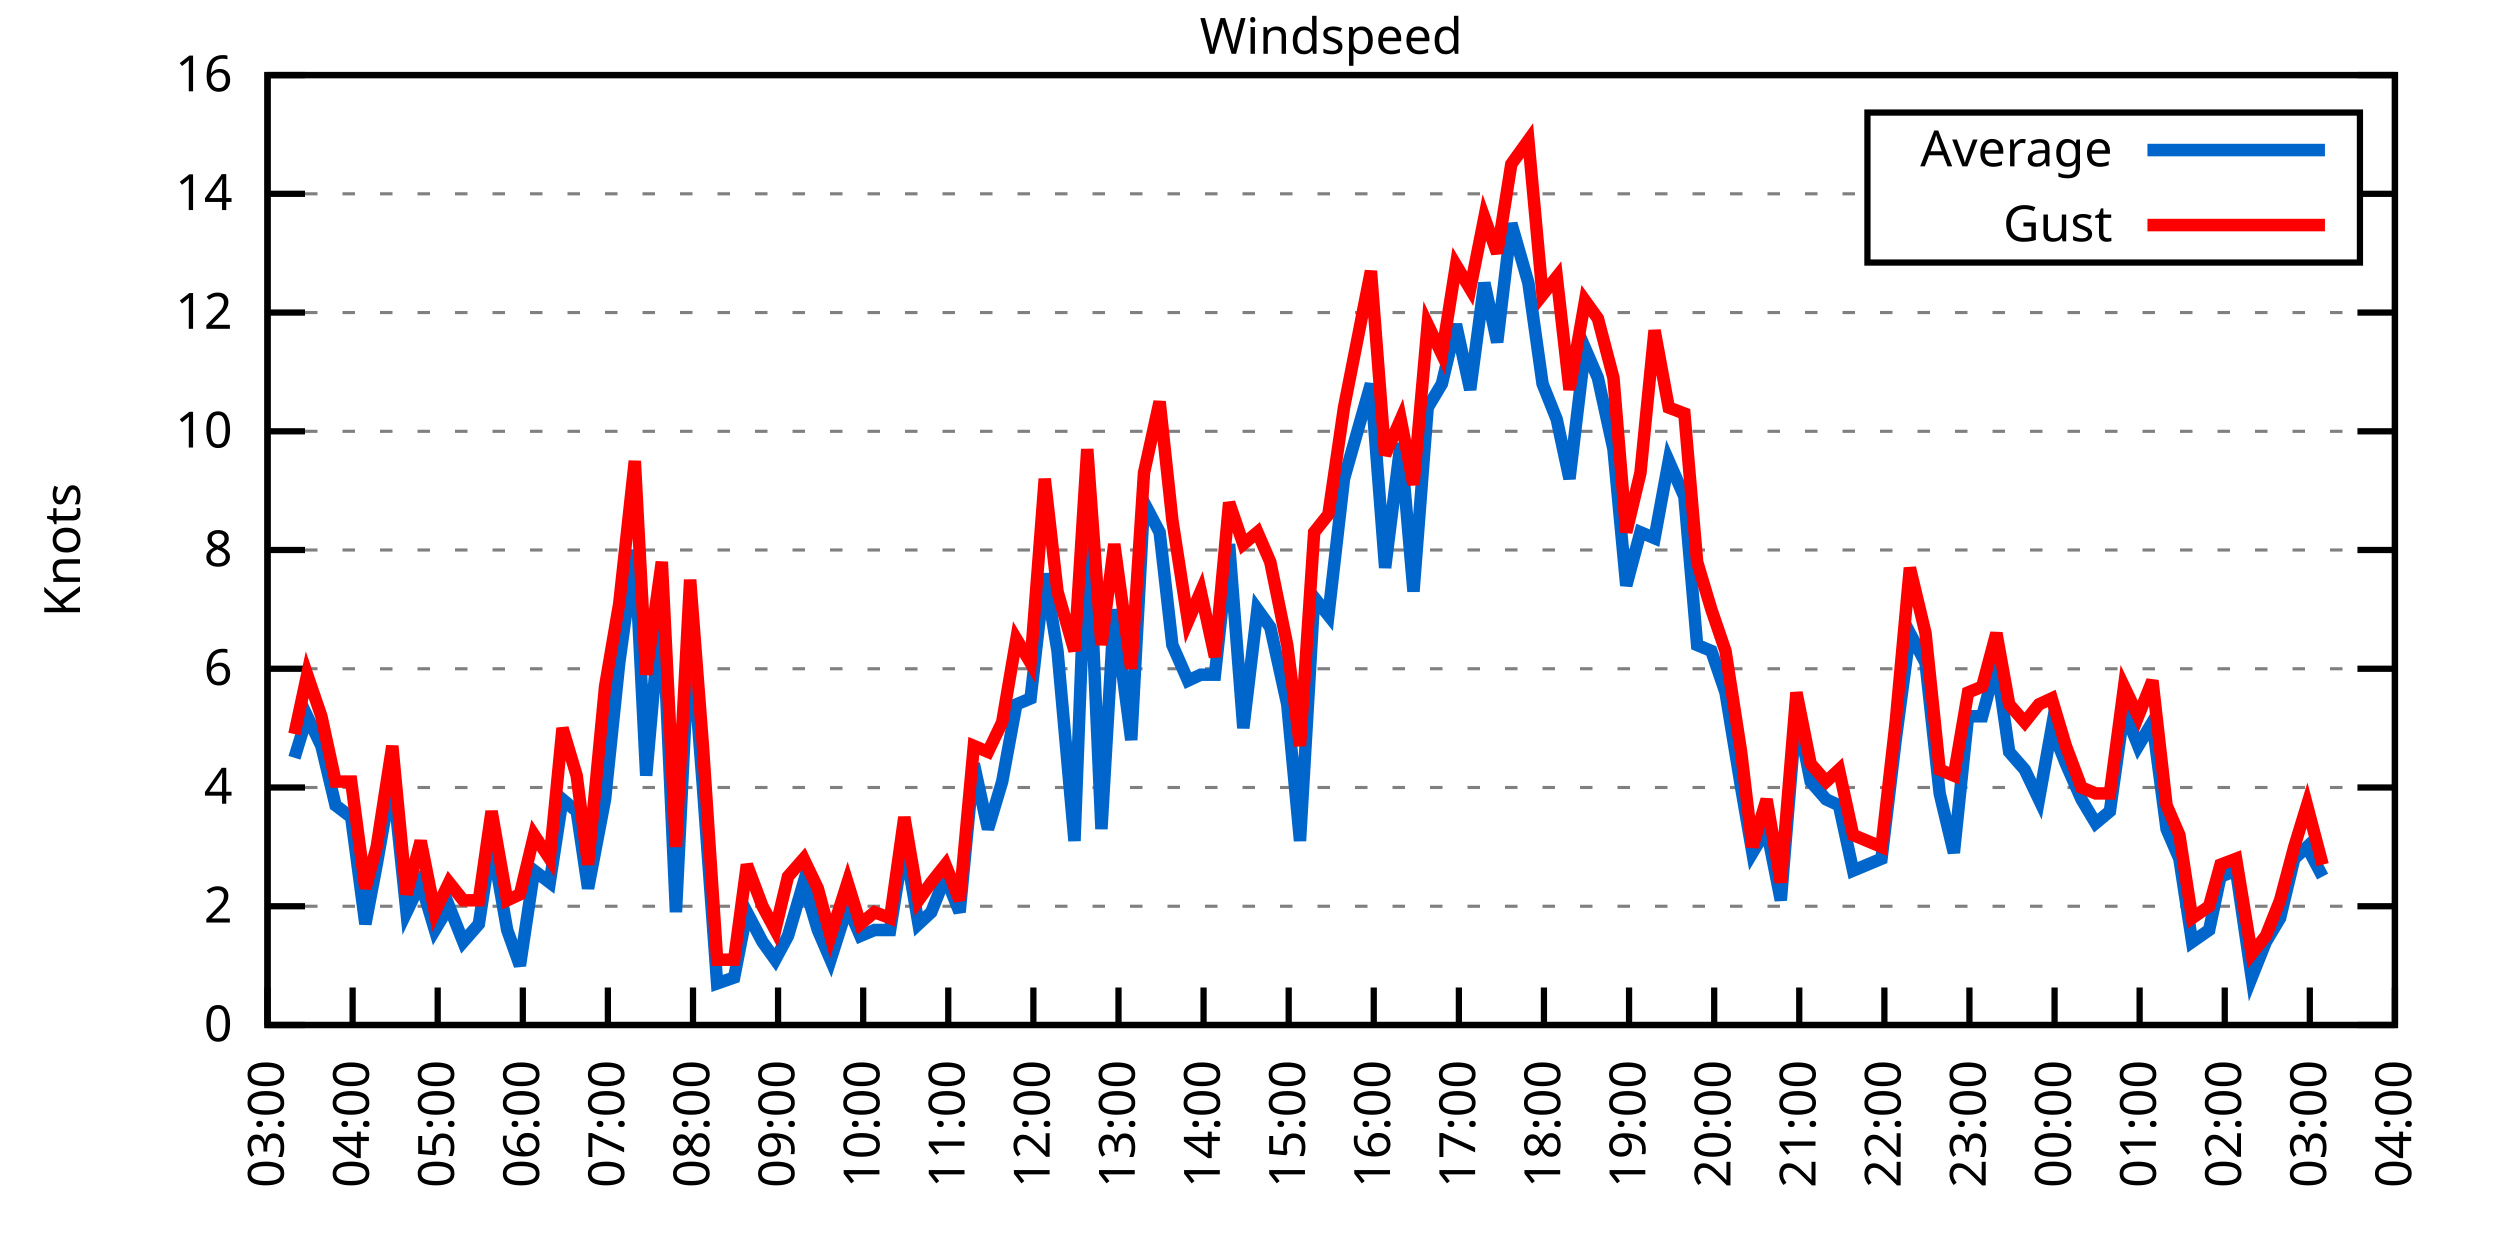
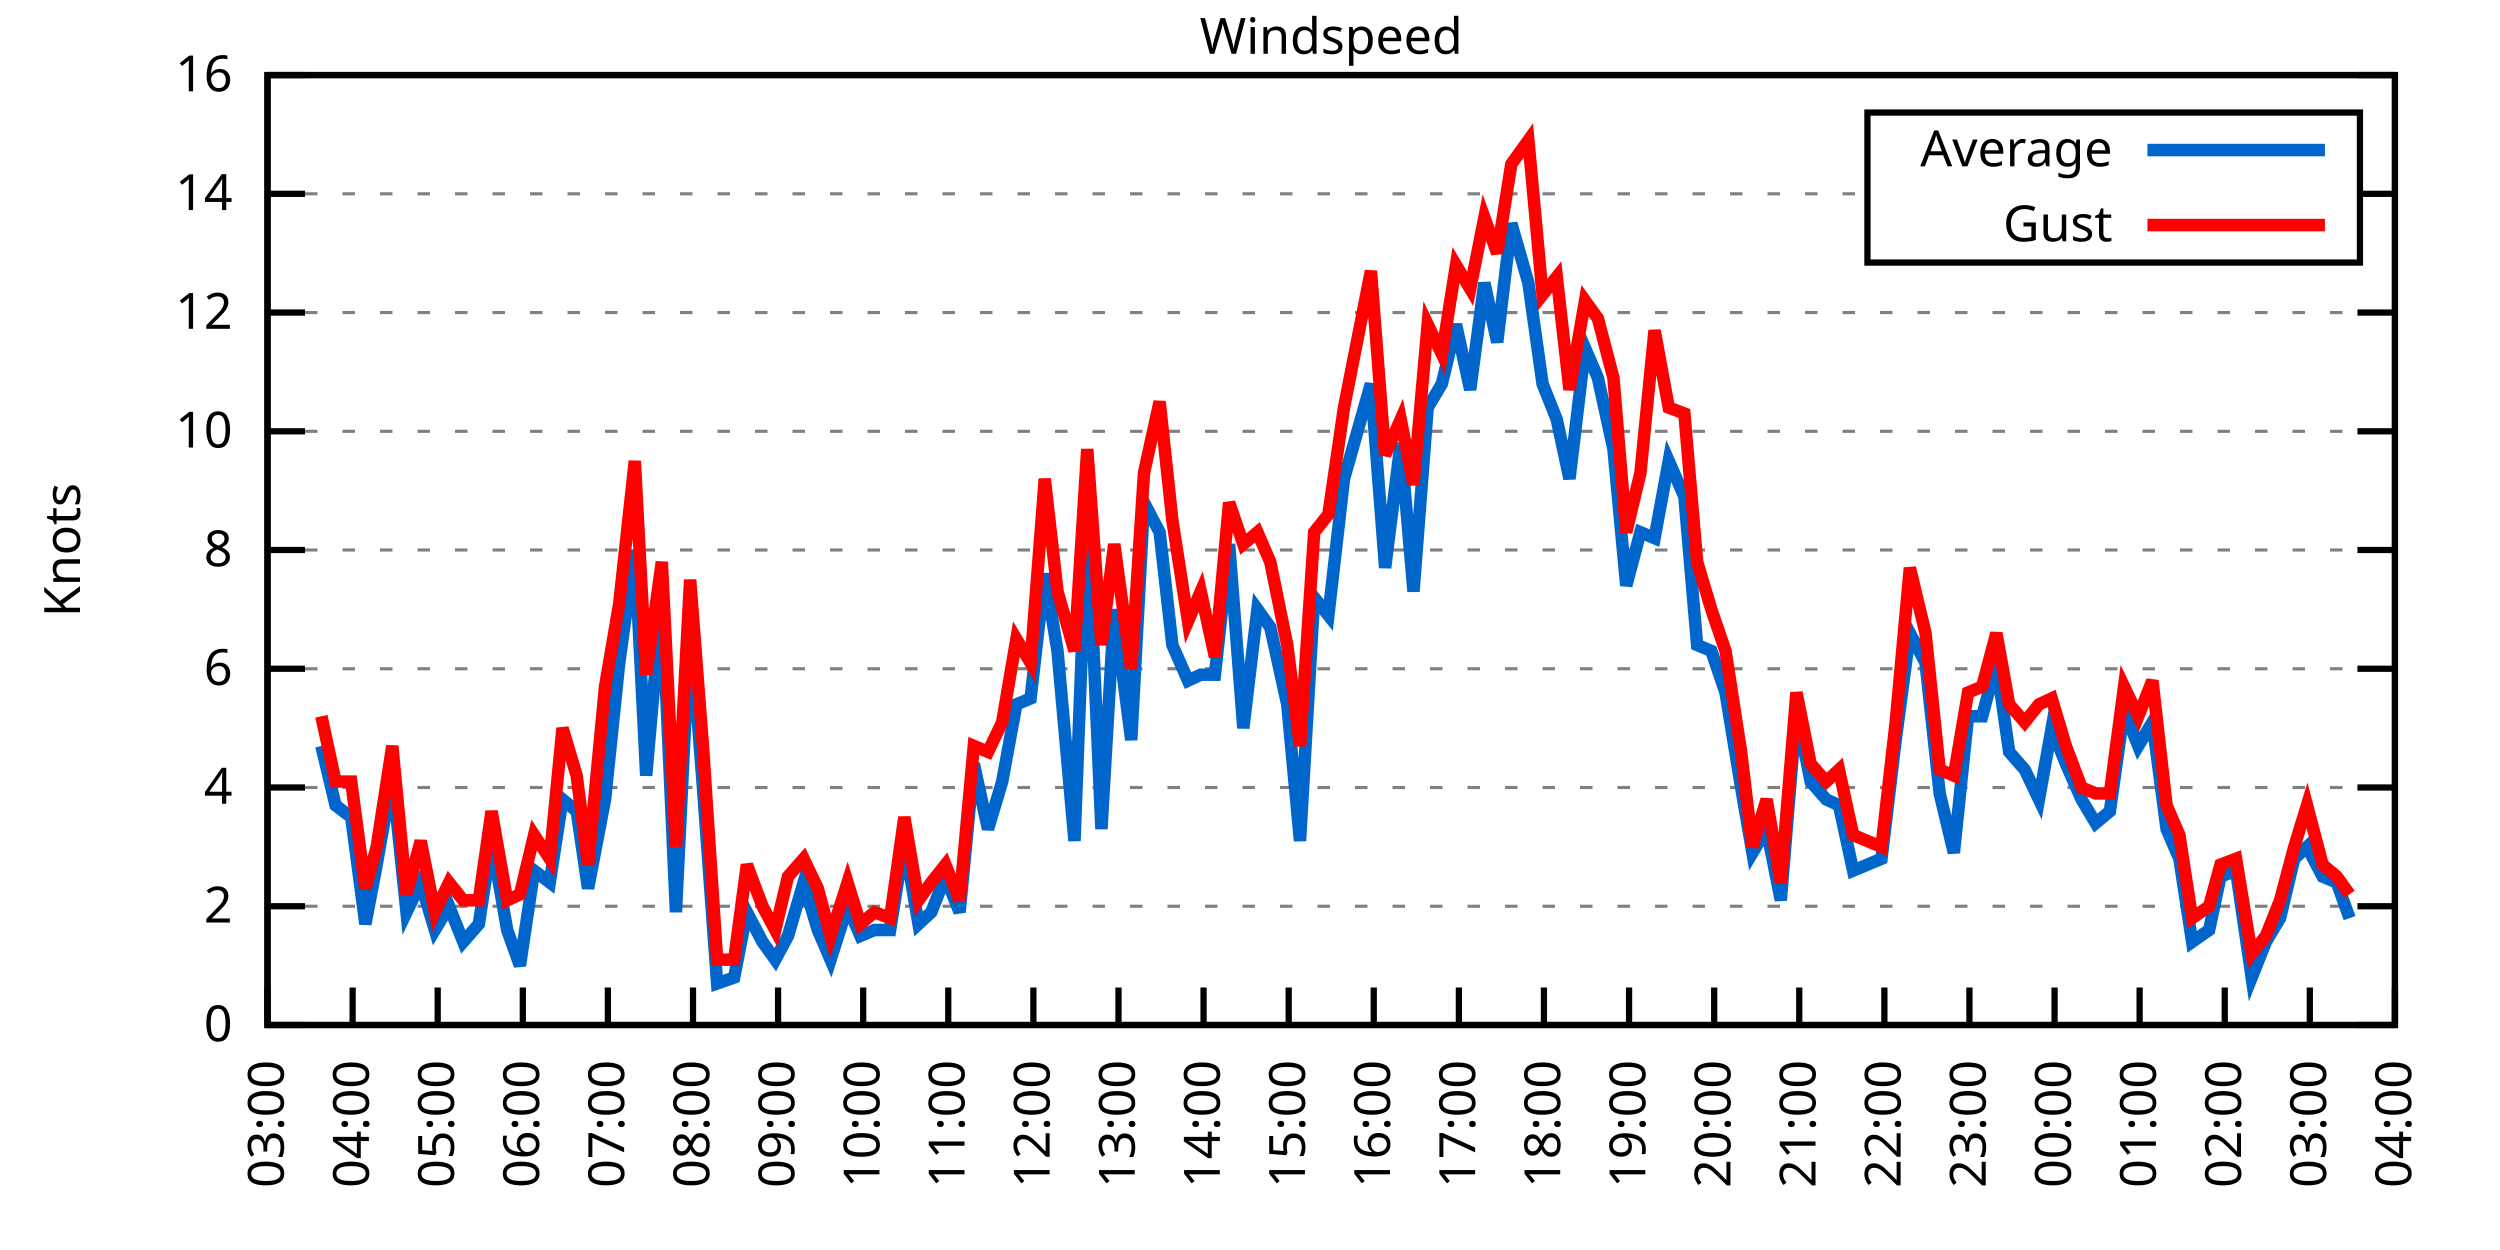
<svg xmlns="http://www.w3.org/2000/svg" xmlns:xlink="http://www.w3.org/1999/xlink" width="400" height="200" viewBox="0 0 400 200">
  <g id="gnuplot_canvas">
    <rect x="0" y="0" width="400" height="200" fill="none" />
    <defs>
      <circle id="gpDot" r="0.5" stroke-width="0.5" stroke="currentColor" />
      <path id="gpPt0" stroke-width="0.333" stroke="currentColor" d="M-1,0 h2 M0,-1 v2" />
      <path id="gpPt1" stroke-width="0.333" stroke="currentColor" d="M-1,-1 L1,1 M1,-1 L-1,1" />
      <path id="gpPt2" stroke-width="0.333" stroke="currentColor" d="M-1,0 L1,0 M0,-1 L0,1 M-1,-1 L1,1 M-1,1 L1,-1" />
      <rect id="gpPt3" stroke-width="0.333" stroke="currentColor" x="-1" y="-1" width="2" height="2" />
      <rect id="gpPt4" stroke-width="0.333" stroke="currentColor" fill="currentColor" x="-1" y="-1" width="2" height="2" />
      <circle id="gpPt5" stroke-width="0.333" stroke="currentColor" cx="0" cy="0" r="1" />
      <use xlink:href="#gpPt5" id="gpPt6" fill="currentColor" stroke="none" />
      <path id="gpPt7" stroke-width="0.333" stroke="currentColor" d="M0,-1.33 L-1.33,0.67 L1.33,0.67 z" />
      <use xlink:href="#gpPt7" id="gpPt8" fill="currentColor" stroke="none" />
      <use xlink:href="#gpPt7" id="gpPt9" stroke="currentColor" transform="rotate(180)" />
      <use xlink:href="#gpPt9" id="gpPt10" fill="currentColor" stroke="none" />
      <use xlink:href="#gpPt3" id="gpPt11" stroke="currentColor" transform="rotate(45)" />
      <use xlink:href="#gpPt11" id="gpPt12" fill="currentColor" stroke="none" />
      <path id="gpPt13" stroke-width="0.333" stroke="currentColor" d="M0,1.330 L1.265,0.411 L0.782,-1.067 L-0.782,-1.076 L-1.265,0.411 z" />
      <use xlink:href="#gpPt13" id="gpPt14" fill="currentColor" stroke="none" />
      <filter id="textbox" filterUnits="objectBoundingBox" x="0" y="0" height="1" width="1">
        <feFlood flood-color="white" flood-opacity="1" result="bgnd" />
        <feComposite in="SourceGraphic" in2="bgnd" operator="atop" />
      </filter>
      <filter id="greybox" filterUnits="objectBoundingBox" x="0" y="0" height="1" width="1">
        <feFlood flood-color="lightgrey" flood-opacity="1" result="grey" />
        <feComposite in="SourceGraphic" in2="grey" operator="atop" />
      </filter>
    </defs>
    <g fill="none" color="white" stroke="currentColor" stroke-width="1.00" stroke-linecap="butt" stroke-linejoin="miter">
</g>
    <g fill="none" color="black" stroke="currentColor" stroke-width="1.00" stroke-linecap="butt" stroke-linejoin="miter">
      <g stroke="none" shape-rendering="crispEdges">
        <polygon fill="rgb(255, 255, 255)" points="42.80,164.00 383.18,164.00 383.18,12.02 42.80,12.02 " />
      </g>
    </g>
    <g fill="none" color="black" stroke="currentColor" stroke-width="1.00" stroke-linecap="butt" stroke-linejoin="miter">
</g>
    <g fill="none" color="black" stroke="black" stroke-width="0.50" stroke-linecap="butt" stroke-linejoin="miter">
</g>
    <g fill="none" color="gray" stroke="currentColor" stroke-width="0.50" stroke-linecap="butt" stroke-linejoin="miter">
      <path stroke="gray" stroke-dasharray="2,4" class="gridline" d="M42.80,164.00 L383.19,164.00  " />
    </g>
    <g fill="none" color="gray" stroke="gray" stroke-width="1.00" stroke-linecap="butt" stroke-linejoin="miter">
</g>
    <g fill="none" color="black" stroke="currentColor" stroke-width="1.00" stroke-linecap="butt" stroke-linejoin="miter">
      <path stroke="black" d="M42.80,164.00 L48.80,164.00 M383.19,164.00 L377.19,164.00  " />
      <g transform="translate(37.20,166.60)" stroke="none" fill="black" font-family="Sans" font-size="8.00" text-anchor="end">
        <text>
          <tspan font-family="Sans"> 0</tspan>
        </text>
      </g>
    </g>
    <g fill="none" color="black" stroke="currentColor" stroke-width="1.00" stroke-linecap="butt" stroke-linejoin="miter">
</g>
    <g fill="none" color="black" stroke="black" stroke-width="0.50" stroke-linecap="butt" stroke-linejoin="miter">
</g>
    <g fill="none" color="gray" stroke="currentColor" stroke-width="0.50" stroke-linecap="butt" stroke-linejoin="miter">
      <path stroke="gray" stroke-dasharray="2,4" class="gridline" d="M42.80,145.00 L383.19,145.00  " />
    </g>
    <g fill="none" color="gray" stroke="gray" stroke-width="1.00" stroke-linecap="butt" stroke-linejoin="miter">
</g>
    <g fill="none" color="black" stroke="currentColor" stroke-width="1.00" stroke-linecap="butt" stroke-linejoin="miter">
      <path stroke="black" d="M42.80,145.00 L48.80,145.00 M383.19,145.00 L377.19,145.00  " />
      <g transform="translate(37.20,147.60)" stroke="none" fill="black" font-family="Sans" font-size="8.00" text-anchor="end">
        <text>
          <tspan font-family="Sans"> 2</tspan>
        </text>
      </g>
    </g>
    <g fill="none" color="black" stroke="currentColor" stroke-width="1.00" stroke-linecap="butt" stroke-linejoin="miter">
</g>
    <g fill="none" color="black" stroke="black" stroke-width="0.50" stroke-linecap="butt" stroke-linejoin="miter">
</g>
    <g fill="none" color="gray" stroke="currentColor" stroke-width="0.50" stroke-linecap="butt" stroke-linejoin="miter">
      <path stroke="gray" stroke-dasharray="2,4" class="gridline" d="M42.80,126.00 L383.19,126.00  " />
    </g>
    <g fill="none" color="gray" stroke="gray" stroke-width="1.00" stroke-linecap="butt" stroke-linejoin="miter">
</g>
    <g fill="none" color="black" stroke="currentColor" stroke-width="1.00" stroke-linecap="butt" stroke-linejoin="miter">
      <path stroke="black" d="M42.80,126.00 L48.80,126.00 M383.19,126.00 L377.19,126.00  " />
      <g transform="translate(37.20,128.60)" stroke="none" fill="black" font-family="Sans" font-size="8.00" text-anchor="end">
        <text>
          <tspan font-family="Sans"> 4</tspan>
        </text>
      </g>
    </g>
    <g fill="none" color="black" stroke="currentColor" stroke-width="1.00" stroke-linecap="butt" stroke-linejoin="miter">
</g>
    <g fill="none" color="black" stroke="black" stroke-width="0.50" stroke-linecap="butt" stroke-linejoin="miter">
</g>
    <g fill="none" color="gray" stroke="currentColor" stroke-width="0.50" stroke-linecap="butt" stroke-linejoin="miter">
      <path stroke="gray" stroke-dasharray="2,4" class="gridline" d="M42.80,107.00 L383.19,107.00  " />
    </g>
    <g fill="none" color="gray" stroke="gray" stroke-width="1.00" stroke-linecap="butt" stroke-linejoin="miter">
</g>
    <g fill="none" color="black" stroke="currentColor" stroke-width="1.00" stroke-linecap="butt" stroke-linejoin="miter">
      <path stroke="black" d="M42.80,107.00 L48.80,107.00 M383.19,107.00 L377.19,107.00  " />
      <g transform="translate(37.20,109.60)" stroke="none" fill="black" font-family="Sans" font-size="8.00" text-anchor="end">
        <text>
          <tspan font-family="Sans"> 6</tspan>
        </text>
      </g>
    </g>
    <g fill="none" color="black" stroke="currentColor" stroke-width="1.00" stroke-linecap="butt" stroke-linejoin="miter">
</g>
    <g fill="none" color="black" stroke="black" stroke-width="0.50" stroke-linecap="butt" stroke-linejoin="miter">
</g>
    <g fill="none" color="gray" stroke="currentColor" stroke-width="0.50" stroke-linecap="butt" stroke-linejoin="miter">
      <path stroke="gray" stroke-dasharray="2,4" class="gridline" d="M42.80,88.00 L383.19,88.00  " />
    </g>
    <g fill="none" color="gray" stroke="gray" stroke-width="1.00" stroke-linecap="butt" stroke-linejoin="miter">
</g>
    <g fill="none" color="black" stroke="currentColor" stroke-width="1.00" stroke-linecap="butt" stroke-linejoin="miter">
      <path stroke="black" d="M42.80,88.00 L48.80,88.00 M383.19,88.00 L377.19,88.00  " />
      <g transform="translate(37.20,90.60)" stroke="none" fill="black" font-family="Sans" font-size="8.00" text-anchor="end">
        <text>
          <tspan font-family="Sans"> 8</tspan>
        </text>
      </g>
    </g>
    <g fill="none" color="black" stroke="currentColor" stroke-width="1.00" stroke-linecap="butt" stroke-linejoin="miter">
</g>
    <g fill="none" color="black" stroke="black" stroke-width="0.50" stroke-linecap="butt" stroke-linejoin="miter">
</g>
    <g fill="none" color="gray" stroke="currentColor" stroke-width="0.50" stroke-linecap="butt" stroke-linejoin="miter">
      <path stroke="gray" stroke-dasharray="2,4" class="gridline" d="M42.80,69.01 L383.19,69.01  " />
    </g>
    <g fill="none" color="gray" stroke="gray" stroke-width="1.00" stroke-linecap="butt" stroke-linejoin="miter">
</g>
    <g fill="none" color="black" stroke="currentColor" stroke-width="1.00" stroke-linecap="butt" stroke-linejoin="miter">
      <path stroke="black" d="M42.80,69.01 L48.80,69.01 M383.19,69.01 L377.19,69.01  " />
      <g transform="translate(37.20,71.61)" stroke="none" fill="black" font-family="Sans" font-size="8.00" text-anchor="end">
        <text>
          <tspan font-family="Sans"> 10</tspan>
        </text>
      </g>
    </g>
    <g fill="none" color="black" stroke="currentColor" stroke-width="1.00" stroke-linecap="butt" stroke-linejoin="miter">
</g>
    <g fill="none" color="black" stroke="black" stroke-width="0.50" stroke-linecap="butt" stroke-linejoin="miter">
</g>
    <g fill="none" color="gray" stroke="currentColor" stroke-width="0.50" stroke-linecap="butt" stroke-linejoin="miter">
      <path stroke="gray" stroke-dasharray="2,4" class="gridline" d="M42.80,50.01 L383.19,50.01  " />
    </g>
    <g fill="none" color="gray" stroke="gray" stroke-width="1.00" stroke-linecap="butt" stroke-linejoin="miter">
</g>
    <g fill="none" color="black" stroke="currentColor" stroke-width="1.00" stroke-linecap="butt" stroke-linejoin="miter">
      <path stroke="black" d="M42.80,50.01 L48.80,50.01 M383.19,50.01 L377.19,50.01  " />
      <g transform="translate(37.20,52.61)" stroke="none" fill="black" font-family="Sans" font-size="8.00" text-anchor="end">
        <text>
          <tspan font-family="Sans"> 12</tspan>
        </text>
      </g>
    </g>
    <g fill="none" color="black" stroke="currentColor" stroke-width="1.00" stroke-linecap="butt" stroke-linejoin="miter">
</g>
    <g fill="none" color="black" stroke="black" stroke-width="0.50" stroke-linecap="butt" stroke-linejoin="miter">
</g>
    <g fill="none" color="gray" stroke="currentColor" stroke-width="0.50" stroke-linecap="butt" stroke-linejoin="miter">
      <path stroke="gray" stroke-dasharray="2,4" class="gridline" d="M42.80,31.01 L298.79,31.01 M377.59,31.01 L383.19,31.01  " />
    </g>
    <g fill="none" color="gray" stroke="gray" stroke-width="1.00" stroke-linecap="butt" stroke-linejoin="miter">
</g>
    <g fill="none" color="black" stroke="currentColor" stroke-width="1.00" stroke-linecap="butt" stroke-linejoin="miter">
      <path stroke="black" d="M42.80,31.01 L48.80,31.01 M383.19,31.01 L377.19,31.01  " />
      <g transform="translate(37.20,33.61)" stroke="none" fill="black" font-family="Sans" font-size="8.00" text-anchor="end">
        <text>
          <tspan font-family="Sans"> 14</tspan>
        </text>
      </g>
    </g>
    <g fill="none" color="black" stroke="currentColor" stroke-width="1.00" stroke-linecap="butt" stroke-linejoin="miter">
</g>
    <g fill="none" color="black" stroke="black" stroke-width="0.50" stroke-linecap="butt" stroke-linejoin="miter">
</g>
    <g fill="none" color="gray" stroke="currentColor" stroke-width="0.50" stroke-linecap="butt" stroke-linejoin="miter">
      <path stroke="gray" stroke-dasharray="2,4" class="gridline" d="M42.80,12.01 L383.19,12.01  " />
    </g>
    <g fill="none" color="gray" stroke="gray" stroke-width="1.00" stroke-linecap="butt" stroke-linejoin="miter">
</g>
    <g fill="none" color="black" stroke="currentColor" stroke-width="1.00" stroke-linecap="butt" stroke-linejoin="miter">
      <path stroke="black" d="M42.80,12.01 L48.80,12.01 M383.19,12.01 L377.19,12.01  " />
      <g transform="translate(37.20,14.61)" stroke="none" fill="black" font-family="Sans" font-size="8.00" text-anchor="end">
        <text>
          <tspan font-family="Sans"> 16</tspan>
        </text>
      </g>
    </g>
    <g fill="none" color="black" stroke="currentColor" stroke-width="1.00" stroke-linecap="butt" stroke-linejoin="miter">
      <path stroke="black" d="M42.80,164.00 L42.80,158.00  " />
      <g transform="translate(45.40,169.60) rotate(270.00)" stroke="none" fill="black" font-family="Sans" font-size="8.00" text-anchor="end">
        <text>
          <tspan font-family="Sans">03:00</tspan>
        </text>
      </g>
    </g>
    <g fill="none" color="black" stroke="currentColor" stroke-width="1.00" stroke-linecap="butt" stroke-linejoin="miter">
      <path stroke="black" d="M56.42,164.00 L56.42,158.00  " />
      <g transform="translate(59.02,169.60) rotate(270.00)" stroke="none" fill="black" font-family="Sans" font-size="8.00" text-anchor="end">
        <text>
          <tspan font-family="Sans">04:00</tspan>
        </text>
      </g>
    </g>
    <g fill="none" color="black" stroke="currentColor" stroke-width="1.00" stroke-linecap="butt" stroke-linejoin="miter">
      <path stroke="black" d="M70.03,164.00 L70.03,158.00  " />
      <g transform="translate(72.63,169.60) rotate(270.00)" stroke="none" fill="black" font-family="Sans" font-size="8.00" text-anchor="end">
        <text>
          <tspan font-family="Sans">05:00</tspan>
        </text>
      </g>
    </g>
    <g fill="none" color="black" stroke="currentColor" stroke-width="1.00" stroke-linecap="butt" stroke-linejoin="miter">
      <path stroke="black" d="M83.65,164.00 L83.65,158.00  " />
      <g transform="translate(86.25,169.60) rotate(270.00)" stroke="none" fill="black" font-family="Sans" font-size="8.00" text-anchor="end">
        <text>
          <tspan font-family="Sans">06:00</tspan>
        </text>
      </g>
    </g>
    <g fill="none" color="black" stroke="currentColor" stroke-width="1.00" stroke-linecap="butt" stroke-linejoin="miter">
      <path stroke="black" d="M97.26,164.00 L97.26,158.00  " />
      <g transform="translate(99.86,169.60) rotate(270.00)" stroke="none" fill="black" font-family="Sans" font-size="8.00" text-anchor="end">
        <text>
          <tspan font-family="Sans">07:00</tspan>
        </text>
      </g>
    </g>
    <g fill="none" color="black" stroke="currentColor" stroke-width="1.00" stroke-linecap="butt" stroke-linejoin="miter">
      <path stroke="black" d="M110.88,164.00 L110.88,158.00  " />
      <g transform="translate(113.48,169.60) rotate(270.00)" stroke="none" fill="black" font-family="Sans" font-size="8.00" text-anchor="end">
        <text>
          <tspan font-family="Sans">08:00</tspan>
        </text>
      </g>
    </g>
    <g fill="none" color="black" stroke="currentColor" stroke-width="1.00" stroke-linecap="butt" stroke-linejoin="miter">
      <path stroke="black" d="M124.49,164.00 L124.49,158.00  " />
      <g transform="translate(127.09,169.60) rotate(270.00)" stroke="none" fill="black" font-family="Sans" font-size="8.00" text-anchor="end">
        <text>
          <tspan font-family="Sans">09:00</tspan>
        </text>
      </g>
    </g>
    <g fill="none" color="black" stroke="currentColor" stroke-width="1.00" stroke-linecap="butt" stroke-linejoin="miter">
      <path stroke="black" d="M138.11,164.00 L138.11,158.00  " />
      <g transform="translate(140.71,169.60) rotate(270.00)" stroke="none" fill="black" font-family="Sans" font-size="8.00" text-anchor="end">
        <text>
          <tspan font-family="Sans">10:00</tspan>
        </text>
      </g>
    </g>
    <g fill="none" color="black" stroke="currentColor" stroke-width="1.00" stroke-linecap="butt" stroke-linejoin="miter">
      <path stroke="black" d="M151.72,164.00 L151.72,158.00  " />
      <g transform="translate(154.32,169.60) rotate(270.00)" stroke="none" fill="black" font-family="Sans" font-size="8.00" text-anchor="end">
        <text>
          <tspan font-family="Sans">11:00</tspan>
        </text>
      </g>
    </g>
    <g fill="none" color="black" stroke="currentColor" stroke-width="1.00" stroke-linecap="butt" stroke-linejoin="miter">
      <path stroke="black" d="M165.34,164.00 L165.34,158.00  " />
      <g transform="translate(167.94,169.60) rotate(270.00)" stroke="none" fill="black" font-family="Sans" font-size="8.00" text-anchor="end">
        <text>
          <tspan font-family="Sans">12:00</tspan>
        </text>
      </g>
    </g>
    <g fill="none" color="black" stroke="currentColor" stroke-width="1.00" stroke-linecap="butt" stroke-linejoin="miter">
      <path stroke="black" d="M178.96,164.00 L178.96,158.00  " />
      <g transform="translate(181.56,169.60) rotate(270.00)" stroke="none" fill="black" font-family="Sans" font-size="8.00" text-anchor="end">
        <text>
          <tspan font-family="Sans">13:00</tspan>
        </text>
      </g>
    </g>
    <g fill="none" color="black" stroke="currentColor" stroke-width="1.00" stroke-linecap="butt" stroke-linejoin="miter">
      <path stroke="black" d="M192.57,164.00 L192.57,158.00  " />
      <g transform="translate(195.17,169.60) rotate(270.00)" stroke="none" fill="black" font-family="Sans" font-size="8.00" text-anchor="end">
        <text>
          <tspan font-family="Sans">14:00</tspan>
        </text>
      </g>
    </g>
    <g fill="none" color="black" stroke="currentColor" stroke-width="1.00" stroke-linecap="butt" stroke-linejoin="miter">
      <path stroke="black" d="M206.19,164.00 L206.19,158.00  " />
      <g transform="translate(208.79,169.60) rotate(270.00)" stroke="none" fill="black" font-family="Sans" font-size="8.00" text-anchor="end">
        <text>
          <tspan font-family="Sans">15:00</tspan>
        </text>
      </g>
    </g>
    <g fill="none" color="black" stroke="currentColor" stroke-width="1.00" stroke-linecap="butt" stroke-linejoin="miter">
      <path stroke="black" d="M219.80,164.00 L219.80,158.00  " />
      <g transform="translate(222.40,169.60) rotate(270.00)" stroke="none" fill="black" font-family="Sans" font-size="8.00" text-anchor="end">
        <text>
          <tspan font-family="Sans">16:00</tspan>
        </text>
      </g>
    </g>
    <g fill="none" color="black" stroke="currentColor" stroke-width="1.00" stroke-linecap="butt" stroke-linejoin="miter">
      <path stroke="black" d="M233.42,164.00 L233.42,158.00  " />
      <g transform="translate(236.02,169.60) rotate(270.00)" stroke="none" fill="black" font-family="Sans" font-size="8.00" text-anchor="end">
        <text>
          <tspan font-family="Sans">17:00</tspan>
        </text>
      </g>
    </g>
    <g fill="none" color="black" stroke="currentColor" stroke-width="1.00" stroke-linecap="butt" stroke-linejoin="miter">
      <path stroke="black" d="M247.03,164.00 L247.03,158.00  " />
      <g transform="translate(249.63,169.60) rotate(270.00)" stroke="none" fill="black" font-family="Sans" font-size="8.00" text-anchor="end">
        <text>
          <tspan font-family="Sans">18:00</tspan>
        </text>
      </g>
    </g>
    <g fill="none" color="black" stroke="currentColor" stroke-width="1.00" stroke-linecap="butt" stroke-linejoin="miter">
      <path stroke="black" d="M260.65,164.00 L260.65,158.00  " />
      <g transform="translate(263.25,169.60) rotate(270.00)" stroke="none" fill="black" font-family="Sans" font-size="8.00" text-anchor="end">
        <text>
          <tspan font-family="Sans">19:00</tspan>
        </text>
      </g>
    </g>
    <g fill="none" color="black" stroke="currentColor" stroke-width="1.00" stroke-linecap="butt" stroke-linejoin="miter">
      <path stroke="black" d="M274.27,164.00 L274.27,158.00  " />
      <g transform="translate(276.87,169.60) rotate(270.00)" stroke="none" fill="black" font-family="Sans" font-size="8.00" text-anchor="end">
        <text>
          <tspan font-family="Sans">20:00</tspan>
        </text>
      </g>
    </g>
    <g fill="none" color="black" stroke="currentColor" stroke-width="1.00" stroke-linecap="butt" stroke-linejoin="miter">
      <path stroke="black" d="M287.88,164.00 L287.88,158.00  " />
      <g transform="translate(290.48,169.60) rotate(270.00)" stroke="none" fill="black" font-family="Sans" font-size="8.00" text-anchor="end">
        <text>
          <tspan font-family="Sans">21:00</tspan>
        </text>
      </g>
    </g>
    <g fill="none" color="black" stroke="currentColor" stroke-width="1.00" stroke-linecap="butt" stroke-linejoin="miter">
      <path stroke="black" d="M301.50,164.00 L301.50,158.00  " />
      <g transform="translate(304.10,169.60) rotate(270.00)" stroke="none" fill="black" font-family="Sans" font-size="8.00" text-anchor="end">
        <text>
          <tspan font-family="Sans">22:00</tspan>
        </text>
      </g>
    </g>
    <g fill="none" color="black" stroke="currentColor" stroke-width="1.00" stroke-linecap="butt" stroke-linejoin="miter">
      <path stroke="black" d="M315.11,164.00 L315.11,158.00  " />
      <g transform="translate(317.71,169.60) rotate(270.00)" stroke="none" fill="black" font-family="Sans" font-size="8.00" text-anchor="end">
        <text>
          <tspan font-family="Sans">23:00</tspan>
        </text>
      </g>
    </g>
    <g fill="none" color="black" stroke="currentColor" stroke-width="1.00" stroke-linecap="butt" stroke-linejoin="miter">
      <path stroke="black" d="M328.73,164.00 L328.73,158.00  " />
      <g transform="translate(331.33,169.60) rotate(270.00)" stroke="none" fill="black" font-family="Sans" font-size="8.00" text-anchor="end">
        <text>
          <tspan font-family="Sans">00:00</tspan>
        </text>
      </g>
    </g>
    <g fill="none" color="black" stroke="currentColor" stroke-width="1.00" stroke-linecap="butt" stroke-linejoin="miter">
      <path stroke="black" d="M342.34,164.00 L342.34,158.00  " />
      <g transform="translate(344.94,169.60) rotate(270.00)" stroke="none" fill="black" font-family="Sans" font-size="8.00" text-anchor="end">
        <text>
          <tspan font-family="Sans">01:00</tspan>
        </text>
      </g>
    </g>
    <g fill="none" color="black" stroke="currentColor" stroke-width="1.00" stroke-linecap="butt" stroke-linejoin="miter">
      <path stroke="black" d="M355.96,164.00 L355.96,158.00  " />
      <g transform="translate(358.56,169.60) rotate(270.00)" stroke="none" fill="black" font-family="Sans" font-size="8.00" text-anchor="end">
        <text>
          <tspan font-family="Sans">02:00</tspan>
        </text>
      </g>
    </g>
    <g fill="none" color="black" stroke="currentColor" stroke-width="1.00" stroke-linecap="butt" stroke-linejoin="miter">
      <path stroke="black" d="M369.57,164.00 L369.57,158.00  " />
      <g transform="translate(372.17,169.60) rotate(270.00)" stroke="none" fill="black" font-family="Sans" font-size="8.00" text-anchor="end">
        <text>
          <tspan font-family="Sans">03:00</tspan>
        </text>
      </g>
    </g>
    <g fill="none" color="black" stroke="currentColor" stroke-width="1.00" stroke-linecap="butt" stroke-linejoin="miter">
      <path stroke="black" d="M383.19,164.00 L383.19,158.00  " />
      <g transform="translate(385.79,169.60) rotate(270.00)" stroke="none" fill="black" font-family="Sans" font-size="8.00" text-anchor="end">
        <text>
          <tspan font-family="Sans">04:00</tspan>
        </text>
      </g>
    </g>
    <g fill="none" color="black" stroke="currentColor" stroke-width="1.00" stroke-linecap="butt" stroke-linejoin="miter">
</g>
    <g fill="none" color="black" stroke="currentColor" stroke-width="1.00" stroke-linecap="butt" stroke-linejoin="miter">
      <path stroke="black" d="M42.80,12.01 L42.80,164.00 L383.19,164.00 L383.19,12.01 L42.80,12.01 Z  " />
    </g>
    <g fill="none" color="black" stroke="currentColor" stroke-width="1.00" stroke-linecap="butt" stroke-linejoin="miter">
</g>
    <g fill="none" color="black" stroke="currentColor" stroke-width="1.00" stroke-linecap="butt" stroke-linejoin="miter">
      <path stroke="black" d="M298.79,42.01 L298.79,18.01 L377.59,18.01 L377.59,42.01 L298.79,42.01 Z  " />
    </g>
    <g id="Windspeed_plot_1">
      <g fill="none" color="white" stroke="black" stroke-width="2.00" stroke-linecap="butt" stroke-linejoin="miter">
</g>
      <g fill="none" color="black" stroke="currentColor" stroke-width="2.00" stroke-linecap="butt" stroke-linejoin="miter">
        <g transform="translate(337.99,26.61)" stroke="none" fill="black" font-family="Sans" font-size="8.00" text-anchor="end">
          <text>
            <tspan font-family="Sans">Average</tspan>
          </text>
        </g>
      </g>
      <g fill="none" color="black" stroke="currentColor" stroke-width="2.00" stroke-linecap="butt" stroke-linejoin="miter">
-         <path stroke="rgb(  0, 102, 204)" d="M343.59,24.01 L371.99,24.01 M47.11,121.25 L49.15,114.60 L51.42,119.35 L53.69,128.85 L56.19,130.75 L58.46,147.85   L60.27,138.35 L62.77,124.10 L65.04,145.95 L67.31,141.20 L69.58,148.80 L71.85,145.00 L74.12,150.70 L76.61,147.85   L78.65,134.55 L81.15,148.80 L83.19,154.50 L85.46,139.30 L87.96,141.20 L90.00,127.90 L92.27,129.80 L94.09,142.15   L96.81,127.90 L99.08,106.05 L101.57,88.00 L103.39,124.10 L105.89,95.60 L108.15,145.95 L110.42,99.40 L112.47,126.00   L114.74,157.35 L117.46,156.40 L119.50,145.95 L122.00,150.70 L124.04,153.55 L126.08,149.75 L128.58,141.20 L130.85,148.80   L132.89,153.55 L135.61,145.00 L137.66,149.75 L139.92,148.80 L142.42,148.80 L144.69,134.55 L146.96,147.85 L149.00,145.95   L151.27,140.25 L153.54,145.95 L155.81,122.20 L158.08,132.65 L160.35,125.05 L162.62,112.70 L164.89,111.75 L167.16,91.80   L169.20,104.15 L171.92,134.55 L173.96,81.36 L176.23,132.65 L178.28,97.50 L181.00,118.40 L183.04,80.41 L185.54,85.16   L187.58,103.20 L190.08,108.90 L192.12,107.95 L194.39,107.95 L196.66,87.06 L198.93,116.50 L201.19,97.50 L203.24,100.35   L205.96,112.70 L208.00,134.55 L210.27,95.60 L212.54,98.45 L215.04,76.61 L219.35,61.41 L221.62,90.85 L224.11,70.91   L226.16,94.65 L228.43,65.21 L230.70,61.41 L232.96,51.91 L235.23,62.36 L237.50,45.26 L239.55,54.76 L241.81,35.76   L244.54,45.26 L246.81,61.41 L249.08,67.11 L251.12,76.61 L253.61,55.71 L255.66,60.46 L258.15,71.86 L260.20,93.70   L262.47,85.16 L264.73,86.11 L267.00,73.76 L269.50,79.46 L271.54,103.20 L273.81,104.15 L276.08,110.80 L278.58,126.00   L280.39,136.45 L282.66,132.65 L284.93,144.05 L287.43,113.65 L289.70,125.05 L292.19,127.90 L294.23,128.85 L296.50,139.30   L298.77,138.35 L301.04,137.40 L303.31,118.40 L305.58,101.30 L308.08,106.05 L310.35,126.95 L312.62,136.45 L314.89,114.60   L317.15,114.60 L319.42,106.05 L321.47,120.30 L323.96,123.15 L326.23,127.90 L328.27,116.50 L330.54,122.20 L333.04,127.90   L335.31,131.70 L337.58,129.80 L339.85,113.65 L342.12,119.35 L344.39,115.55 L346.65,132.65 L348.70,137.40 L350.74,150.70   L353.46,148.80 L355.28,140.25 L357.77,139.30 L360.27,156.40 L362.54,150.70 L364.81,146.90 L367.08,137.40 L369.12,135.50   L371.62,140.25  " />
+         <path stroke="rgb(  0, 102, 204)" d="M343.59,24.01 L371.99,24.01 M51.42,119.35 L53.69,128.85 L56.19,130.75 L58.46,147.85 L60.27,138.35 L62.77,124.10   L65.04,145.95 L67.31,141.20 L69.58,148.80 L71.85,145.00 L74.12,150.70 L76.61,147.85 L78.65,134.55 L81.15,148.80   L83.19,154.50 L85.46,139.30 L87.96,141.20 L90.00,127.90 L92.27,129.80 L94.09,142.15 L96.81,127.90 L99.08,106.05   L101.57,88.00 L103.39,124.10 L105.89,95.60 L108.15,145.95 L110.42,99.40 L112.47,126.00 L114.74,157.35 L117.46,156.40   L119.50,145.95 L122.00,150.70 L124.04,153.55 L126.08,149.75 L128.58,141.20 L130.85,148.80 L132.89,153.55 L135.61,145.00   L137.66,149.75 L139.92,148.80 L142.42,148.80 L144.69,134.55 L146.96,147.85 L149.00,145.95 L151.27,140.25 L153.54,145.95   L155.81,122.20 L158.08,132.65 L160.35,125.05 L162.62,112.70 L164.89,111.75 L167.16,91.80 L169.20,104.15 L171.92,134.55   L173.96,81.36 L176.23,132.65 L178.28,97.50 L181.00,118.40 L183.04,80.41 L185.54,85.16 L187.58,103.20 L190.08,108.90   L192.12,107.95 L194.39,107.95 L196.66,87.06 L198.93,116.50 L201.19,97.50 L203.24,100.35 L205.96,112.70 L208.00,134.55   L210.27,95.60 L212.54,98.45 L215.04,76.61 L219.35,61.41 L221.62,90.85 L224.11,70.91 L226.16,94.65 L228.43,65.21   L230.70,61.41 L232.96,51.91 L235.23,62.36 L237.50,45.26 L239.55,54.76 L241.81,35.76 L244.54,45.26 L246.81,61.41   L249.08,67.11 L251.12,76.61 L253.61,55.71 L255.66,60.46 L258.15,71.86 L260.20,93.70 L262.47,85.16 L264.73,86.11   L267.00,73.76 L269.50,79.46 L271.54,103.20 L273.81,104.15 L276.08,110.80 L278.58,126.00 L280.39,136.45 L282.66,132.65   L284.93,144.05 L287.43,113.65 L289.70,125.05 L292.19,127.90 L294.23,128.85 L296.50,139.30 L298.77,138.35 L301.04,137.40   L303.31,118.40 L305.58,101.30 L308.08,106.05 L310.35,126.95 L312.62,136.45 L314.89,114.60 L317.15,114.60 L319.42,106.05   L321.47,120.30 L323.96,123.15 L326.23,127.90 L328.27,116.50 L330.54,122.20 L333.04,127.90 L335.31,131.70 L337.58,129.80   L339.85,113.65 L342.12,119.35 L344.39,115.55 L346.65,132.65 L348.70,137.40 L350.74,150.70 L353.46,148.80 L355.28,140.25   L357.77,139.30 L360.27,156.40 L362.54,150.70 L364.81,146.90 L367.08,137.40 L369.12,135.50 L371.62,140.25 L373.89,141.20   L375.93,146.90  " />
      </g>
    </g>
    <g id="Windspeed_plot_2">
      <g fill="none" color="black" stroke="currentColor" stroke-width="2.00" stroke-linecap="butt" stroke-linejoin="miter">
        <g transform="translate(337.99,38.61)" stroke="none" fill="black" font-family="Sans" font-size="8.00" text-anchor="end">
          <text>
            <tspan font-family="Sans">Gust</tspan>
          </text>
        </g>
      </g>
      <g fill="none" color="black" stroke="currentColor" stroke-width="2.00" stroke-linecap="butt" stroke-linejoin="miter">
-         <path stroke="rgb(255,   0,   0)" d="M343.59,36.01 L371.99,36.01 M47.11,117.45 L49.15,107.95 L51.42,114.60 L53.69,125.05 L56.19,125.05 L58.46,142.15   L60.27,135.50 L62.77,119.35 L65.04,143.10 L67.31,134.55 L69.58,145.95 L71.85,141.20 L74.12,144.05 L76.61,144.05   L78.65,129.80 L81.15,144.05 L83.19,143.10 L85.46,133.60 L87.96,137.40 L90.00,116.50 L92.27,124.10 L94.09,138.35   L96.81,109.85 L99.08,96.55 L101.57,73.76 L103.39,107.95 L105.89,89.90 L108.15,135.50 L110.42,92.75 L112.47,119.35   L114.74,153.55 L117.46,153.55 L119.50,138.35 L122.00,145.00 L124.04,148.80 L126.08,140.25 L128.58,137.40 L130.85,142.15   L132.89,149.75 L135.61,141.20 L137.66,147.85 L139.92,145.95 L142.42,146.90 L144.69,130.75 L146.96,144.05 L149.00,141.20   L151.27,138.35 L153.54,144.05 L155.81,119.35 L158.08,120.30 L160.35,115.55 L162.62,102.25 L164.89,106.05 L167.16,76.61   L169.20,94.65 L171.92,104.15 L173.96,71.86 L176.23,103.20 L178.28,87.06 L181.00,107.00 L183.04,75.66 L185.54,64.26   L187.58,83.26 L190.08,99.40 L192.12,94.65 L194.39,105.10 L196.66,80.41 L198.93,87.06 L201.19,85.16 L203.24,89.90   L205.96,103.20 L208.00,119.35 L210.27,85.16 L212.54,82.31 L215.04,65.21 L219.35,43.36 L221.62,72.81 L224.11,67.11   L226.16,77.56 L228.43,51.91 L230.70,56.66 L232.96,42.41 L235.23,46.21 L237.50,34.81 L239.55,40.51 L241.81,26.26   L244.54,22.46 L246.81,47.16 L249.08,44.31 L251.12,62.36 L253.61,48.11 L255.66,50.96 L258.15,60.46 L260.20,85.16   L262.47,75.66 L264.73,52.86 L267.00,65.21 L269.50,66.16 L271.54,89.90 L273.81,97.50 L276.08,104.15 L278.58,120.30   L280.39,135.50 L282.66,127.90 L284.93,141.20 L287.43,110.80 L289.70,122.20 L292.19,125.05 L294.23,123.15 L296.50,133.60   L298.77,134.55 L301.04,135.50 L303.31,115.55 L305.58,90.85 L308.08,101.30 L310.35,123.15 L312.62,124.10 L314.89,110.80   L317.15,109.85 L319.42,101.30 L321.47,112.70 L323.96,115.55 L326.23,112.70 L328.27,111.75 L330.54,119.35 L333.04,126.00   L335.31,126.95 L337.58,126.95 L339.85,109.85 L342.12,114.60 L344.39,108.90 L346.65,128.85 L348.70,133.60 L350.74,146.90   L353.46,145.00 L355.28,138.35 L357.77,137.40 L360.27,152.60 L362.54,149.75 L364.81,144.05 L367.08,135.50 L369.12,128.85   L371.62,138.35  " />
+         <path stroke="rgb(255,   0,   0)" d="M343.59,36.01 L371.99,36.01 M51.42,114.60 L53.69,125.05 L56.19,125.05 L58.46,142.15 L60.27,135.50 L62.77,119.35   L65.04,143.10 L67.31,134.55 L69.58,145.95 L71.85,141.20 L74.12,144.05 L76.61,144.05 L78.65,129.80 L81.15,144.05   L83.19,143.10 L85.46,133.60 L87.96,137.40 L90.00,116.50 L92.27,124.10 L94.09,138.35 L96.81,109.85 L99.08,96.55   L101.57,73.76 L103.39,107.95 L105.89,89.90 L108.15,135.50 L110.42,92.75 L112.47,119.35 L114.74,153.55 L117.46,153.55   L119.50,138.35 L122.00,145.00 L124.04,148.80 L126.08,140.25 L128.58,137.40 L130.85,142.15 L132.89,149.75 L135.61,141.20   L137.66,147.85 L139.92,145.95 L142.42,146.90 L144.69,130.75 L146.96,144.05 L149.00,141.20 L151.27,138.35 L153.54,144.05   L155.81,119.35 L158.08,120.30 L160.35,115.55 L162.62,102.25 L164.89,106.05 L167.16,76.61 L169.20,94.65 L171.92,104.15   L173.96,71.86 L176.23,103.20 L178.28,87.06 L181.00,107.00 L183.04,75.66 L185.54,64.26 L187.58,83.26 L190.08,99.40   L192.12,94.65 L194.39,105.10 L196.66,80.41 L198.93,87.06 L201.19,85.16 L203.24,89.90 L205.96,103.20 L208.00,119.35   L210.27,85.16 L212.54,82.31 L215.04,65.21 L219.35,43.36 L221.62,72.81 L224.11,67.11 L226.16,77.56 L228.43,51.91   L230.70,56.66 L232.96,42.41 L235.23,46.21 L237.50,34.81 L239.55,40.51 L241.81,26.26 L244.54,22.46 L246.81,47.16   L249.08,44.31 L251.12,62.36 L253.61,48.11 L255.66,50.96 L258.15,60.46 L260.20,85.16 L262.47,75.66 L264.73,52.86   L267.00,65.21 L269.50,66.16 L271.54,89.90 L273.81,97.50 L276.08,104.15 L278.58,120.30 L280.39,135.50 L282.66,127.90   L284.93,141.20 L287.43,110.80 L289.70,122.20 L292.19,125.05 L294.23,123.15 L296.50,133.60 L298.77,134.55 L301.04,135.50   L303.31,115.55 L305.58,90.85 L308.08,101.30 L310.35,123.15 L312.62,124.10 L314.89,110.80 L317.15,109.85 L319.42,101.30   L321.47,112.70 L323.96,115.55 L326.23,112.70 L328.27,111.75 L330.54,119.35 L333.04,126.00 L335.31,126.95 L337.58,126.95   L339.85,109.85 L342.12,114.60 L344.39,108.90 L346.65,128.85 L348.70,133.60 L350.74,146.90 L353.46,145.00 L355.28,138.35   L357.77,137.40 L360.27,152.60 L362.54,149.75 L364.81,144.05 L367.08,135.50 L369.12,128.85 L371.62,138.35 L373.89,140.25   L375.93,143.10  " />
      </g>
    </g>
    <g fill="none" color="black" stroke="currentColor" stroke-width="2.00" stroke-linecap="butt" stroke-linejoin="miter">
</g>
    <g fill="none" color="black" stroke="black" stroke-width="1.00" stroke-linecap="butt" stroke-linejoin="miter">
</g>
    <g fill="none" color="black" stroke="currentColor" stroke-width="1.00" stroke-linecap="butt" stroke-linejoin="miter">
      <path stroke="black" d="M42.80,12.01 L42.80,164.00 L383.19,164.00 L383.19,12.01 L42.80,12.01 Z  " />
      <g transform="translate(12.80,88.01) rotate(270.00)" stroke="none" fill="black" font-family="Sans" font-size="8.00" text-anchor="middle">
        <text>
          <tspan font-family="Sans">Knots</tspan>
        </text>
      </g>
    </g>
    <g fill="none" color="black" stroke="currentColor" stroke-width="1.00" stroke-linecap="butt" stroke-linejoin="miter">
</g>
    <g fill="none" color="black" stroke="currentColor" stroke-width="1.00" stroke-linecap="butt" stroke-linejoin="miter">
      <g transform="translate(212.99,8.61)" stroke="none" fill="black" font-family="Sans" font-size="8.00" text-anchor="middle">
        <text>
          <tspan font-family="Sans">Windspeed</tspan>
        </text>
      </g>
    </g>
    <g fill="none" color="black" stroke="currentColor" stroke-width="1.00" stroke-linecap="butt" stroke-linejoin="miter">
</g>
  </g>
</svg>
